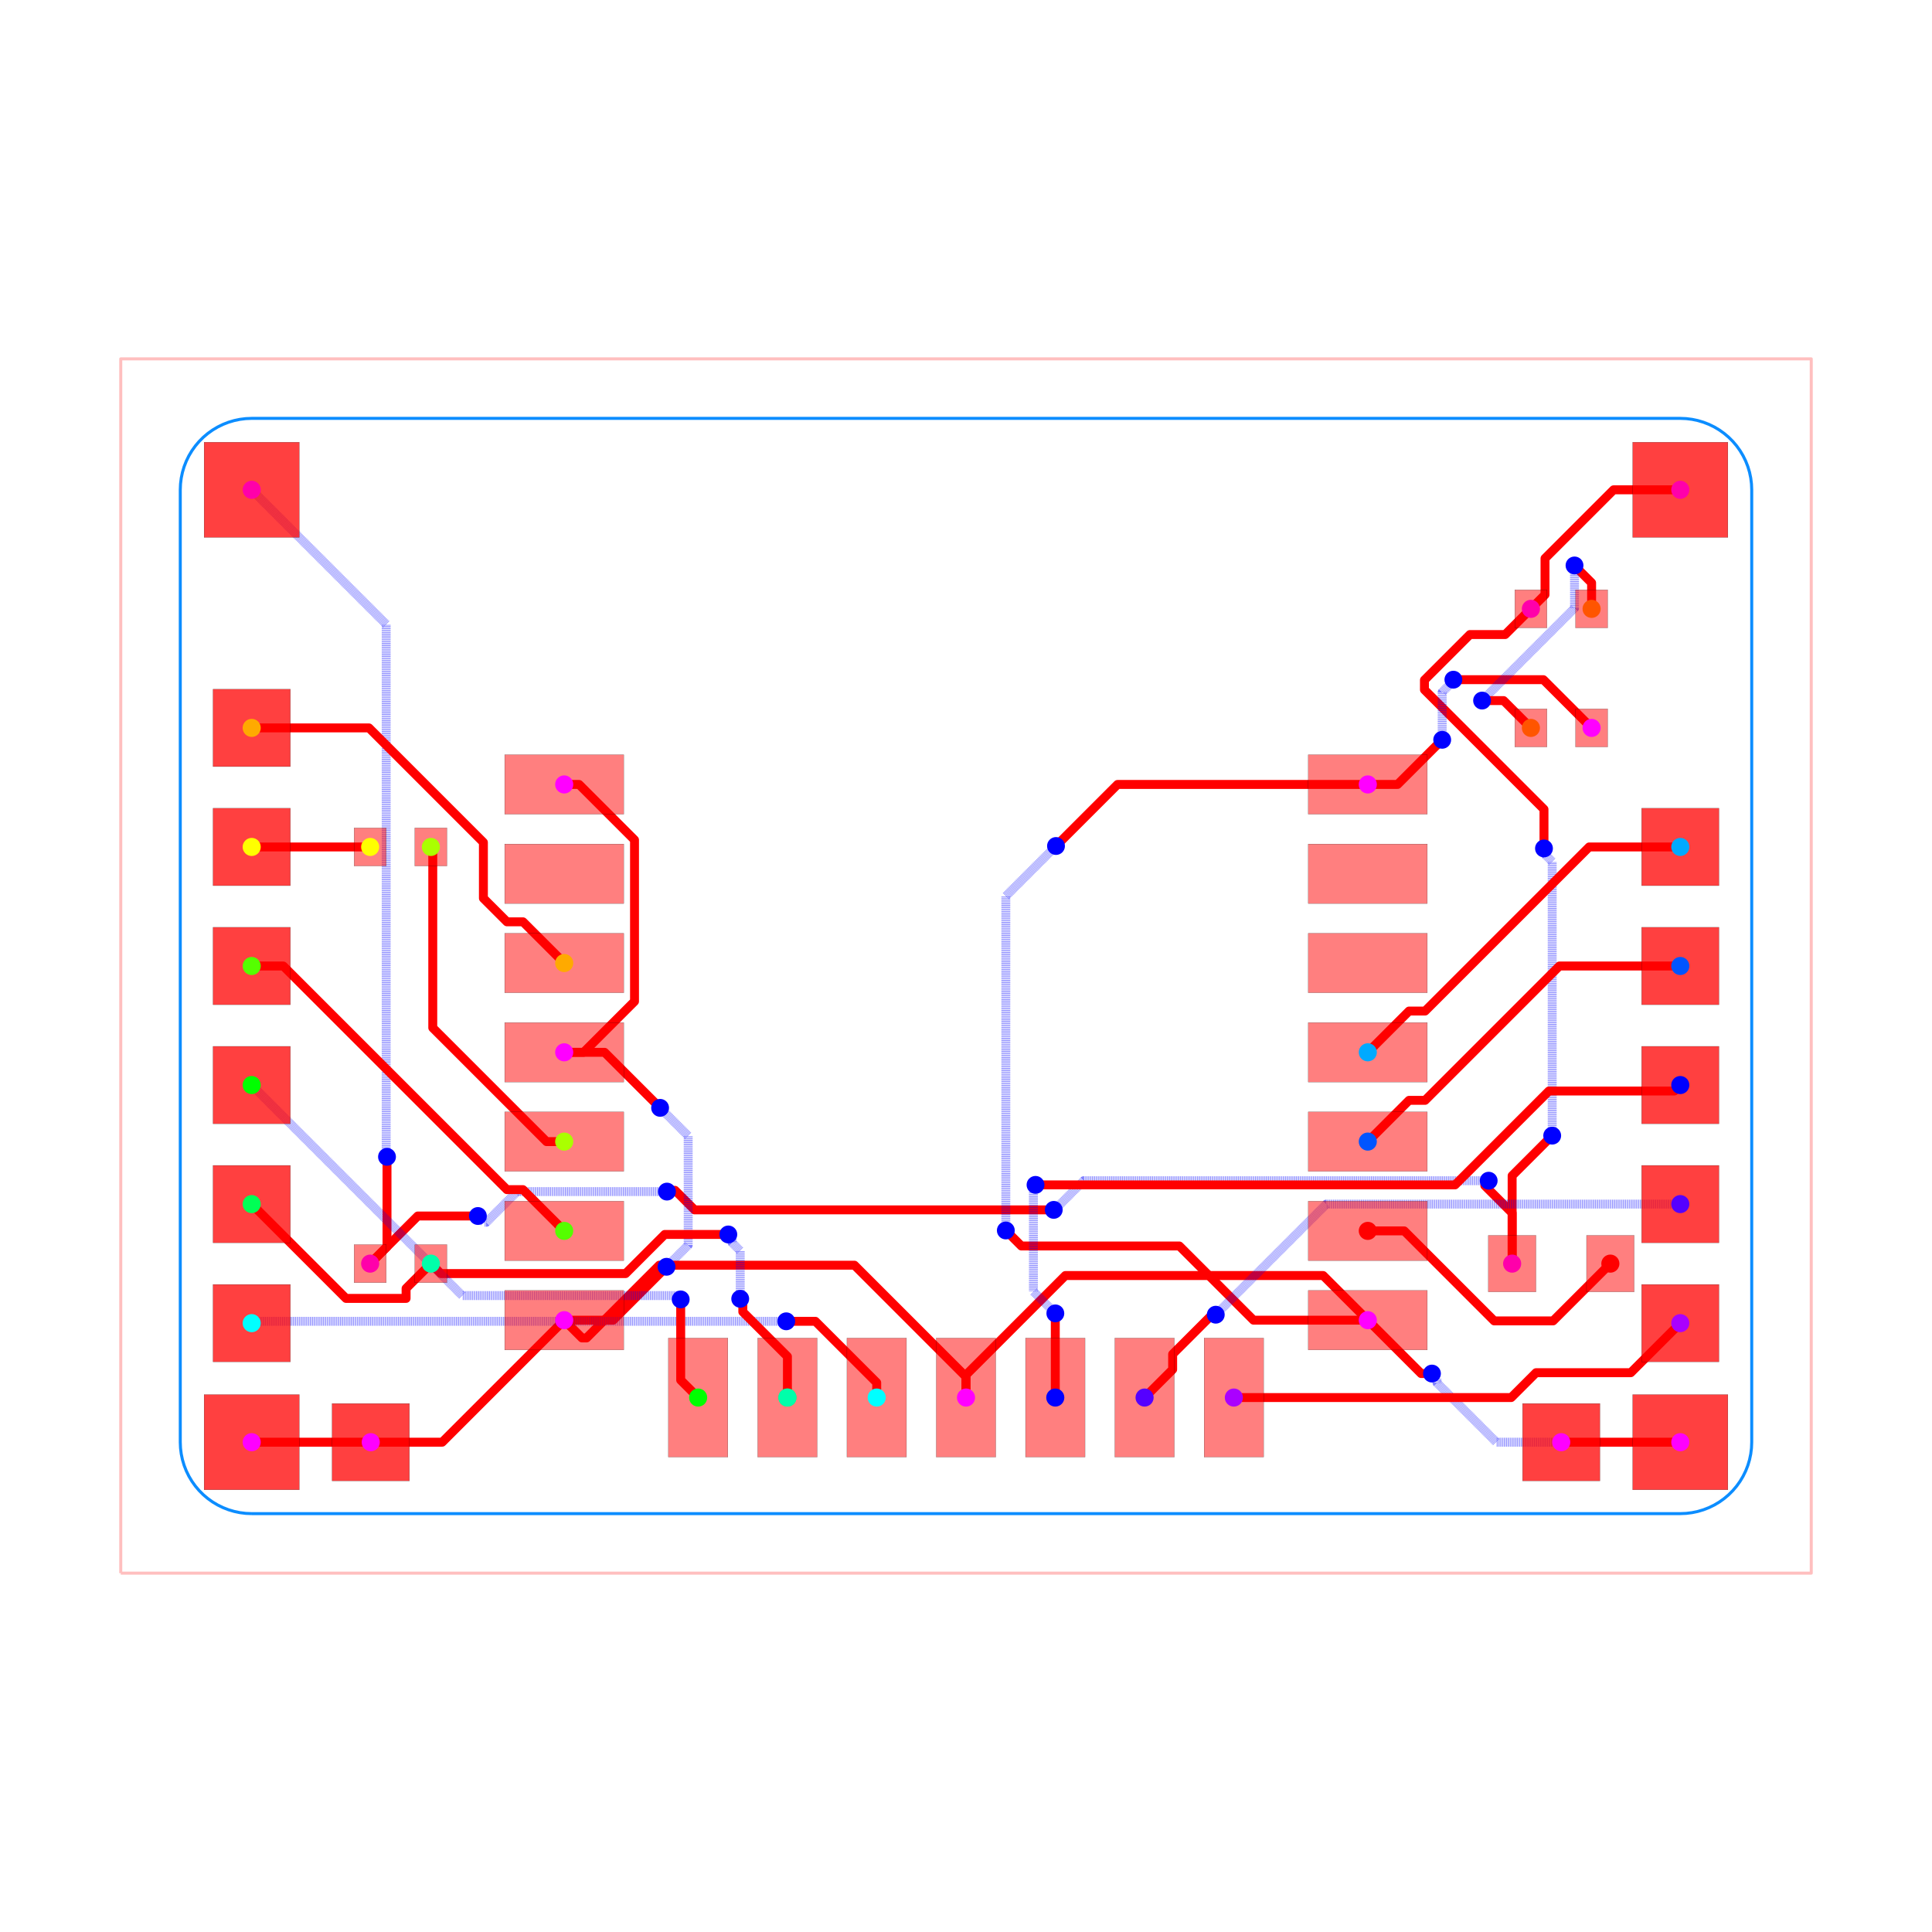
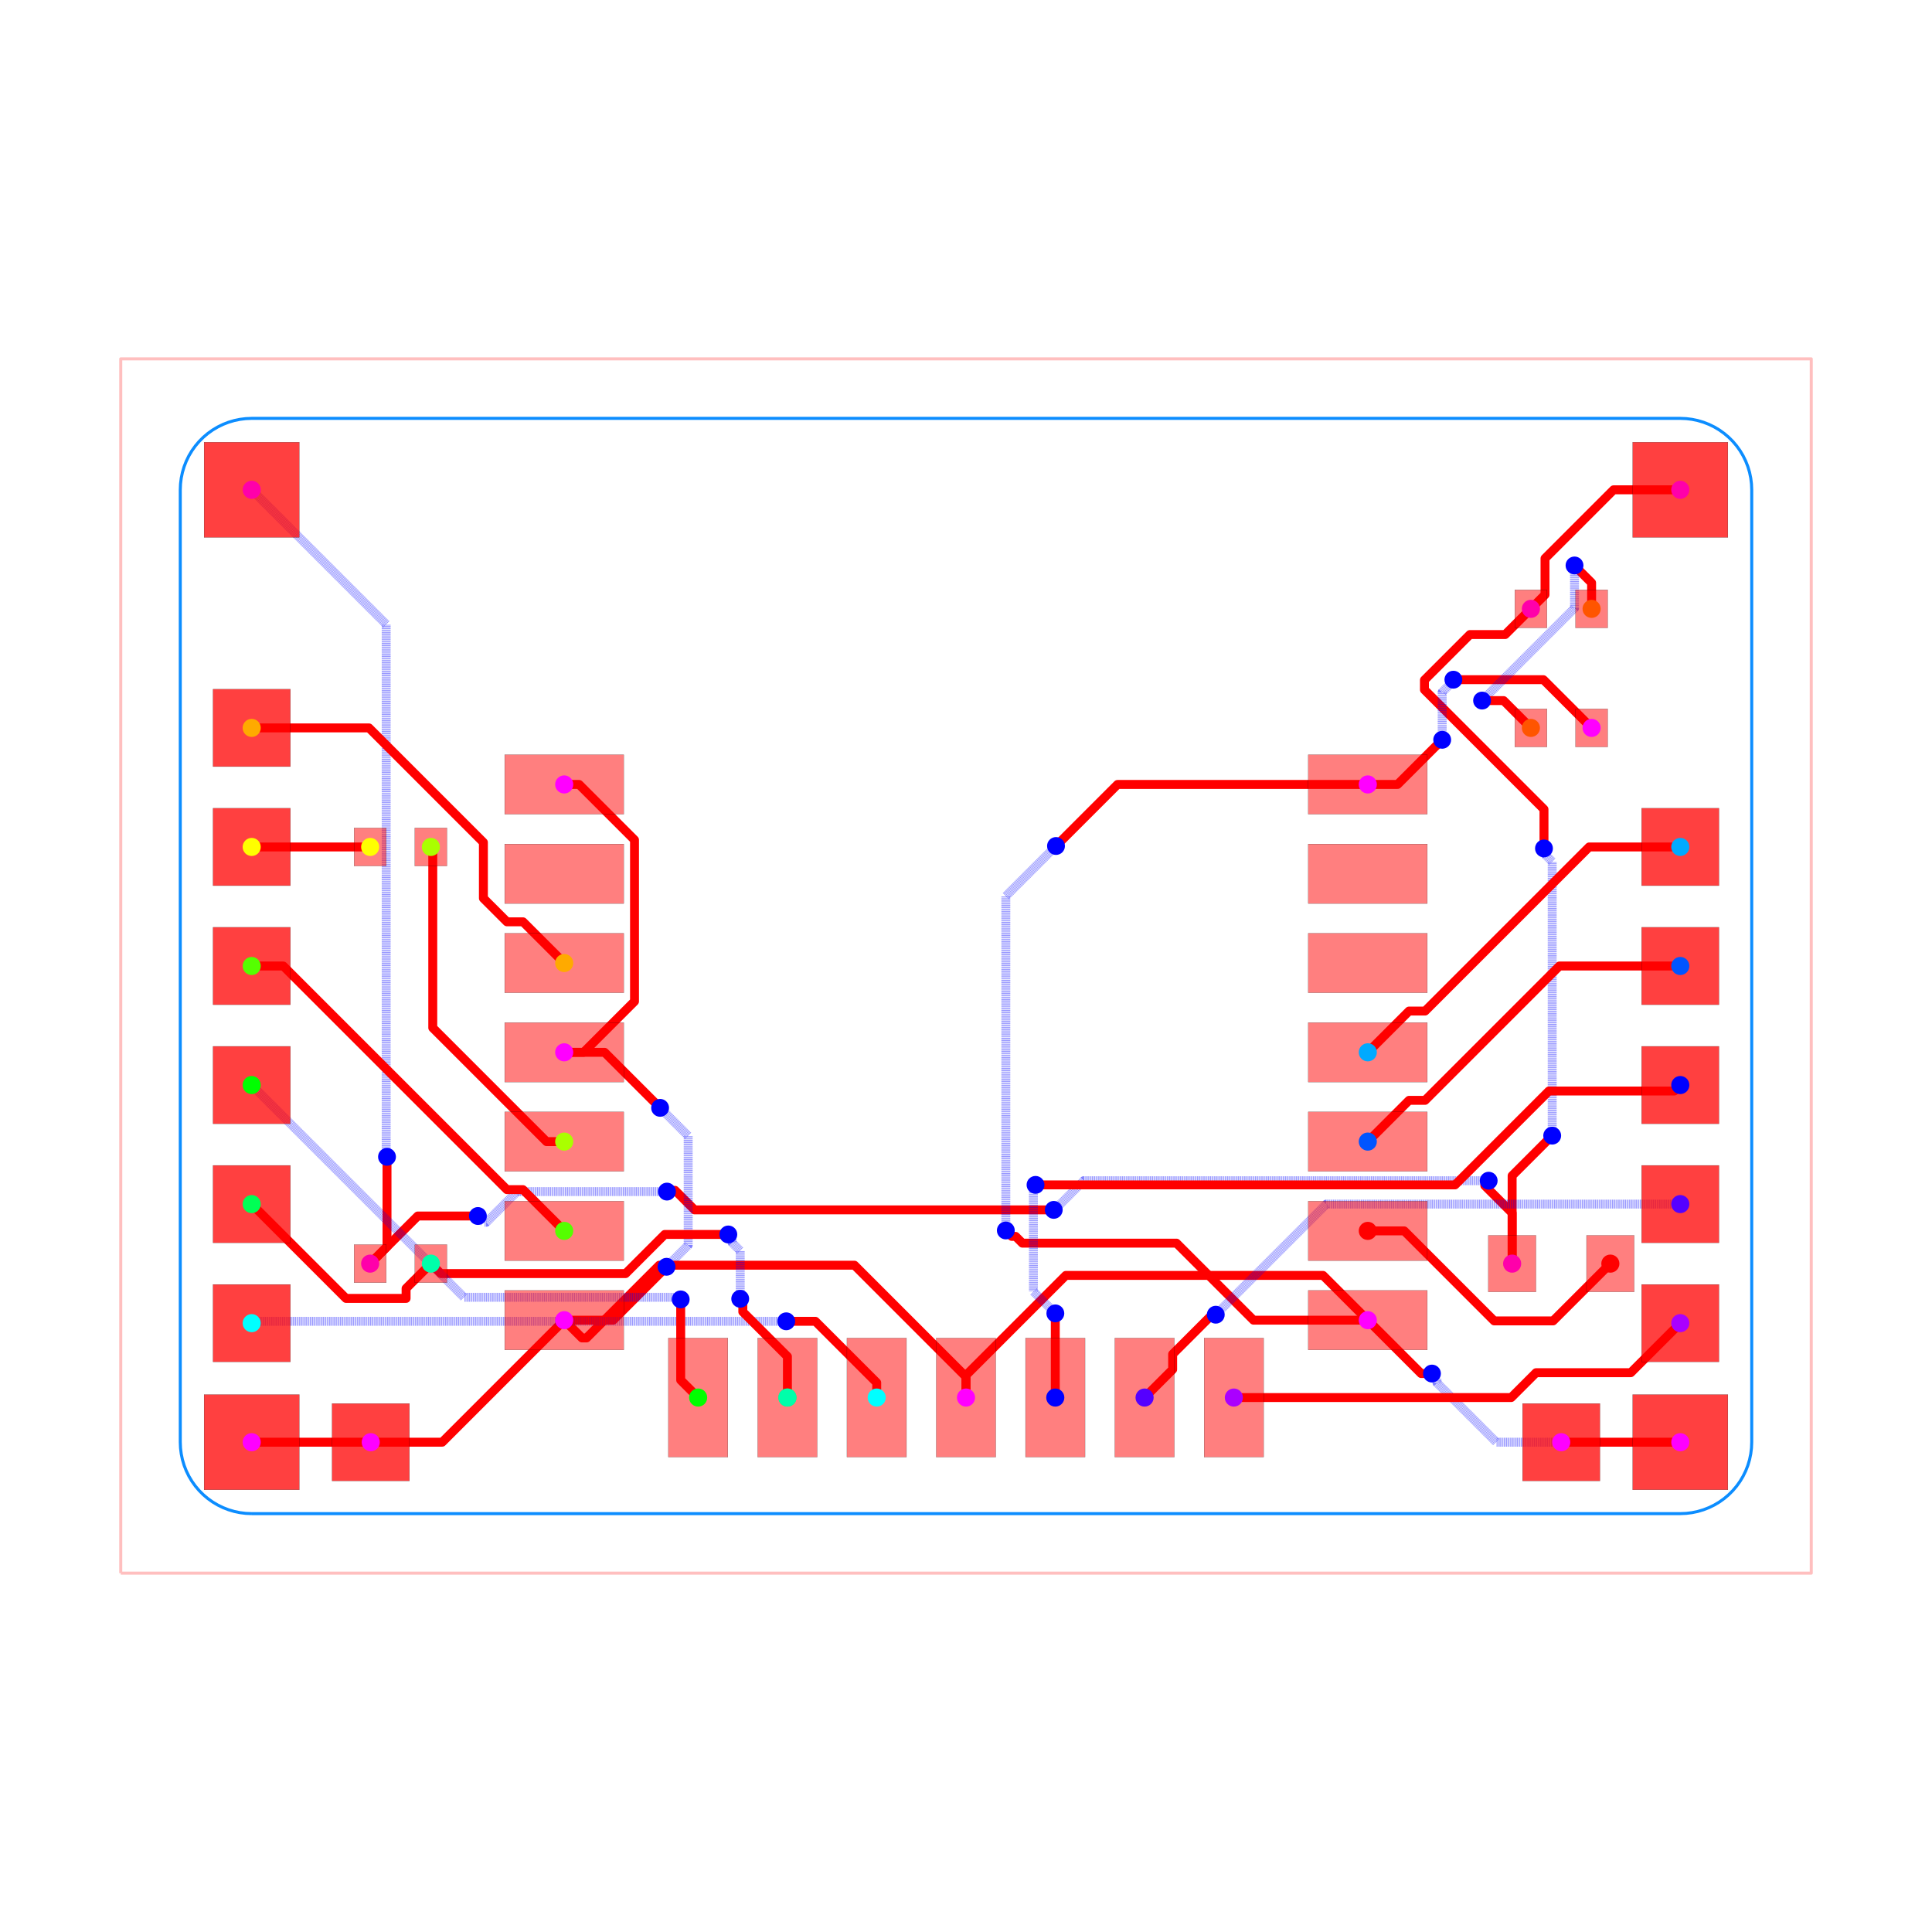
<svg xmlns="http://www.w3.org/2000/svg" width="640" height="640" viewBox="0 0 640 640">
  <rect width="100%" height="100%" fill="white" />
  <g>
    <polyline data-points="-14.2,-10.2 14.2,-10.2 14.2,10.2 -14.2,10.2 -14.2,-10.2" data-type="line" data-label="" points="40,521.127 600,521.127 600,118.873 40,118.873 40,521.127" fill="none" stroke="rgba(255,0,0,0.25)" stroke-linejoin="round" stroke-width="1px" />
  </g>
  <g>
    <polyline data-points="-12,-9.2 12,-9.2 12.099095214566798,-9.195901391608002 12.19751350833688,-9.183633564083266 12.294582584568959,-9.163280319127196 12.389639363045621,-9.134980690040761 12.482034509583563,-9.098927991986068 12.57113687164449,-9.055368501447786 12.656337789746912,-9.004599773915034 12.7370552552276,-8.946968611275672 12.81273788595089,-8.882868692807756 12.882868692807758,-8.812737885950888 12.946968611275672,-8.7370552552276 13.004599773915034,-8.656337789746912 13.055368501447788,-8.571136871644487 13.098927991986068,-8.482034509583562 13.134980690040761,-8.38963936304562 13.163280319127196,-8.294582584568959 13.183633564083266,-8.197513508336879 13.195901391608004,-8.099095214566798 13.2,-7.999999999999999 13.2,7.999999999999999 13.195901391608004,8.099095214566798 13.183633564083266,8.197513508336879 13.163280319127196,8.294582584568959 13.134980690040761,8.38963936304562 13.098927991986068,8.482034509583562 13.055368501447788,8.571136871644487 13.004599773915034,8.656337789746912 12.946968611275672,8.7370552552276 12.882868692807758,8.812737885950888 12.81273788595089,8.882868692807756 12.7370552552276,8.946968611275672 12.656337789746912,9.004599773915034 12.57113687164449,9.055368501447786 12.482034509583563,9.098927991986068 12.389639363045621,9.134980690040761 12.294582584568959,9.163280319127196 12.19751350833688,9.183633564083266 12.099095214566798,9.195901391608002 12,9.2 -12,9.2 -12.099095214566798,9.195901391608002 -12.19751350833688,9.183633564083266 -12.294582584568959,9.163280319127196 -12.389639363045621,9.134980690040761 -12.482034509583563,9.098927991986068 -12.571136871644487,9.055368501447786 -12.656337789746912,9.004599773915034 -12.7370552552276,8.946968611275672 -12.81273788595089,8.882868692807758 -12.882868692807758,8.812737885950888 -12.946968611275672,8.7370552552276 -13.004599773915034,8.656337789746912 -13.055368501447786,8.571136871644487 -13.098927991986068,8.482034509583563 -13.134980690040761,8.38963936304562 -13.163280319127196,8.294582584568959 -13.183633564083266,8.197513508336879 -13.195901391608004,8.099095214566798 -13.2,7.999999999999999 -13.2,-7.999999999999999 -13.195901391608004,-8.099095214566798 -13.183633564083268,-8.197513508336879 -13.163280319127196,-8.294582584568957 -13.134980690040761,-8.38963936304562 -13.09892799198607,-8.482034509583562 -13.055368501447788,-8.571136871644487 -13.004599773915034,-8.65633778974691 -12.946968611275672,-8.7370552552276 -12.882868692807758,-8.812737885950888 -12.81273788595089,-8.882868692807756 -12.737055255227602,-8.946968611275672 -12.656337789746912,-9.004599773915034 -12.571136871644487,-9.055368501447786 -12.482034509583563,-9.098927991986068 -12.389639363045621,-9.134980690040761 -12.294582584568959,-9.163280319127196 -12.19751350833688,-9.183633564083266 -12.0990952145668,-9.195901391608002 -12,-9.2 -12,-9.2" data-type="line" data-label="" points="83.38,501.408 556.62,501.408 558.574,501.328 560.514,501.086 562.428,500.684 564.303,500.126 566.125,499.415 567.882,498.557 569.562,497.555 571.153,496.419 572.646,495.155 574.028,493.772 575.292,492.28 576.429,490.688 577.43,489.008 578.289,487.251 579,485.43 579.558,483.555 579.959,481.641 580.201,479.7 580.282,477.746 580.282,162.254 580.201,160.3 579.959,158.359 579.558,156.445 579,154.57 578.289,152.749 577.43,150.992 576.429,149.312 575.292,147.72 574.028,146.228 572.646,144.845 571.153,143.581 569.562,142.445 567.882,141.443 566.125,140.585 564.303,139.874 562.428,139.316 560.514,138.914 558.574,138.672 556.62,138.592 83.38,138.592 81.426,138.672 79.486,138.914 77.572,139.316 75.697,139.874 73.875,140.585 72.118,141.443 70.438,142.445 68.847,143.581 67.354,144.845 65.972,146.228 64.708,147.72 63.571,149.312 62.57,150.992 61.711,152.749 61,154.57 60.442,156.445 60.041,158.359 59.799,160.3 59.718,162.254 59.718,477.746 59.799,479.7 60.041,481.641 60.442,483.555 61,485.43 61.711,487.251 62.57,489.008 63.571,490.688 64.708,492.28 65.972,493.772 67.354,495.155 68.847,496.419 70.438,497.555 72.118,498.557 73.875,499.415 75.697,500.126 77.572,500.684 79.486,501.086 81.426,501.328 83.38,501.408 83.38,501.408" fill="none" stroke="rgba(0, 136, 255, 0.95)" stroke-linejoin="round" stroke-width="1px" />
  </g>
  <g>
    <polyline data-points="12,8 10.879584233285744,8 9.727364656270446,6.847780422984701 9.727364656270446,6.2373646562704455 9.49,6" data-type="line" data-label="" points="556.62,162.254 534.527,162.254 511.807,184.973 511.807,197.01 507.127,201.69" fill="none" stroke="red" stroke-linejoin="round" stroke-width="2.958" />
  </g>
  <g>
    <polyline data-points="9.175,-5 9.175,-3.5230927845815048 9.721448055294076,-2.97664472928743 9.721448055294076,-2.976551944705925 9.848,-2.85" data-type="line" data-label="" points="500.915,418.592 500.915,389.469 511.691,378.694 511.691,378.693 514.186,376.197" fill="none" stroke="red" stroke-linejoin="round" stroke-width="2.958" />
  </g>
  <g>
    <polyline data-points="9.848,-2.85 9.848,1.7536427499251024 9.745239098710408,1.8564036512146946 9.745239098710408,1.9397609012895924 9.71,1.975" data-type="line" data-label="" points="514.186,376.197 514.186,285.421 512.16,283.395 512.16,281.751 511.465,281.056" fill="none" stroke="rgba(0,0,255,0.5)" stroke-linejoin="round" stroke-width="2.958" stroke-dasharray="0.2 0.2" />
  </g>
  <g>
    <polyline data-points="9.71,1.975 9.71,2.632765411452141 7.701720481715016,4.6410449297371255 7.701720481715016,4.80428043985652 8.465815594810012,5.568375552951516 9.058375552951517,5.568375552951516 9.49,6" data-type="line" data-label="" points="511.465,281.056 511.465,268.086 471.865,228.486 471.865,225.268 486.932,210.201 498.616,210.201 507.127,201.69" fill="none" stroke="red" stroke-linejoin="round" stroke-width="2.958" />
  </g>
  <g>
    <polyline data-points="-12,8 -9.740654437245036,5.740654437245036 -9.740654437245036,-3.12487876230413 -9.740654437245036,-3.1923455627549644 -9.727,-3.206" data-type="line" data-label="" points="83.38,162.254 127.931,206.804 127.931,381.617 127.931,382.948 128.2,383.217" fill="none" stroke="rgba(0,0,255,0.5)" stroke-linejoin="round" stroke-width="2.958" stroke-dasharray="0.2 0.2" />
  </g>
  <g>
    <polyline data-points="-9.727,-3.206 -9.727,-4.7170000000000005 -10.01,-5" data-type="line" data-label="" points="128.2,383.217 128.2,413.011 122.62,418.592" fill="none" stroke="red" stroke-linejoin="round" stroke-width="2.958" />
  </g>
  <g>
    <polyline data-points="9.175,-5 9.175,-4.149138283296661 8.716174892262204,-3.690313175558864 8.716174892262204,-3.6718251077377966 8.781,-3.607" data-type="line" data-label="" points="500.915,418.592 500.915,401.814 491.868,392.767 491.868,392.402 493.146,391.124" fill="none" stroke="red" stroke-linejoin="round" stroke-width="2.958" />
  </g>
  <g>
    <polyline data-points="8.781,-3.607 1.977940086411296,-3.607 1.4860248202564736,-4.0989152661548225 1.475915266154822,-4.0989152661548225 1.474,-4.097" data-type="line" data-label="" points="493.146,391.124 359.002,391.124 349.302,400.824 349.103,400.824 349.065,400.786" fill="none" stroke="rgba(0,0,255,0.5)" stroke-linejoin="round" stroke-width="2.958" stroke-dasharray="0.2 0.2" />
  </g>
  <g>
    <polyline data-points="1.474,-4.097 -4.5597483425314245,-4.097 -4.887976353578632,-3.768771988952793 -5.002771988952793,-3.768771988952793 -5.024,-3.79" data-type="line" data-label="" points="349.065,400.786 230.089,400.786 223.617,394.314 221.354,394.314 220.935,394.732" fill="none" stroke="red" stroke-linejoin="round" stroke-width="2.958" />
  </g>
  <g>
    <polyline data-points="-5.024,-3.79 -7.542615657134019,-3.79 -8.056970934588477,-4.304355277454459 -8.09564472254554,-4.304355277454459 -8.2,-4.2" data-type="line" data-label="" points="220.935,394.732 171.272,394.732 161.13,404.875 160.368,404.875 158.31,402.817" fill="none" stroke="rgba(0,0,255,0.5)" stroke-linejoin="round" stroke-width="2.958" stroke-dasharray="0.2 0.2" />
  </g>
  <g>
    <polyline data-points="-8.2,-4.2 -9.21,-4.2 -10.01,-5" data-type="line" data-label="" points="158.31,402.817 138.394,402.817 122.62,418.592" fill="none" stroke="red" stroke-linejoin="round" stroke-width="2.958" />
  </g>
  <g>
    <polyline data-points="-10,-8 -12,-8" data-type="line" data-label="" points="122.817,477.746 83.38,477.746" fill="none" stroke="red" stroke-linejoin="round" stroke-width="2.958" />
  </g>
  <g>
    <polyline data-points="10,-8 12,-8" data-type="line" data-label="" points="517.183,477.746 556.62,477.746" fill="none" stroke="red" stroke-linejoin="round" stroke-width="2.958" />
  </g>
  <g>
    <polyline data-points="-10,-8 -8.8,-8 -6.75,-5.95" data-type="line" data-label="" points="122.817,477.746 146.479,477.746 186.901,437.324" fill="none" stroke="red" stroke-linejoin="round" stroke-width="2.958" />
  </g>
  <g>
    <polyline data-points="10,-8 8.909755134808757,-8 7.912975171838126,-7.00322003702937 7.912975171838126,-6.931975171838126 7.828,-6.847" data-type="line" data-label="" points="517.183,477.746 495.685,477.746 476.03,458.092 476.03,456.687 474.355,455.011" fill="none" stroke="rgba(0,0,255,0.5)" stroke-linejoin="round" stroke-width="2.958" stroke-dasharray="0.2 0.2" />
  </g>
  <g>
    <polyline data-points="7.828,-6.847 7.647,-6.847 6.75,-5.95" data-type="line" data-label="" points="474.355,455.011 470.786,455.011 453.099,437.324" fill="none" stroke="red" stroke-linejoin="round" stroke-width="2.958" />
  </g>
  <g>
    <polyline data-points="6.75,3.05 7.25,3.05 7.9567766550581736,3.7567766550581734 8,3.8" data-type="line" data-label="" points="453.099,259.859 462.958,259.859 476.894,245.923 477.746,245.07" fill="none" stroke="red" stroke-linejoin="round" stroke-width="2.958" />
  </g>
  <g>
    <polyline data-points="8,3.8 8,4.600617842674546 8.14030150240014,4.740919345074686 8.14030150240014,4.762301502400139 8.188,4.81" data-type="line" data-label="" points="477.746,245.07 477.746,229.284 480.513,226.517 480.513,226.095 481.454,225.155" fill="none" stroke="rgba(0,0,255,0.5)" stroke-linejoin="round" stroke-width="2.958" stroke-dasharray="0.2 0.2" />
  </g>
  <g>
    <polyline data-points="8.188,4.81 9.7,4.81 10.51,4" data-type="line" data-label="" points="481.454,225.155 511.268,225.155 527.239,241.127" fill="none" stroke="red" stroke-linejoin="round" stroke-width="2.958" />
  </g>
  <g>
    <polyline data-points="-6.75,-1.45 -6.423908188487088,-1.45 -5.593999760116355,-0.6200915716292669 -5.56888041791418,-0.5949722294270917 -5.56888041791418,1.9517602626514132 -5.56888041791418,2.1184281326131824 -6.500452285300997,3.05 -6.75,3.05" data-type="line" data-label="" points="186.901,348.592 193.331,348.592 209.696,332.227 210.191,331.732 210.191,281.515 210.191,278.228 191.822,259.859 186.901,259.859" fill="none" stroke="red" stroke-linejoin="round" stroke-width="2.958" />
  </g>
  <g>
    <polyline data-points="-6.75,-5.95 -5.928,-5.95 -5.0952923222436235,-5.117292322243624 -5.031,-5.053" data-type="line" data-label="" points="186.901,437.324 203.11,437.324 219.529,420.904 220.797,419.637" fill="none" stroke="red" stroke-linejoin="round" stroke-width="2.958" />
  </g>
  <g>
    <polyline data-points="-5.031,-5.053 -4.667214997745801,-4.689214997745801 -4.667214997745801,-2.9554080680092416 -4.667214997745801,-2.8547850022541996 -5.124584475267517,-2.3974155247324833 -5.139,-2.383" data-type="line" data-label="" points="220.797,419.637 227.97,412.463 227.97,378.276 227.97,376.292 218.952,367.273 218.668,366.989" fill="none" stroke="rgba(0,0,255,0.5)" stroke-linejoin="round" stroke-width="2.958" stroke-dasharray="0.2 0.2" />
  </g>
  <g>
    <polyline data-points="-5.139,-2.383 -6.072,-1.45 -6.75,-1.45" data-type="line" data-label="" points="218.668,366.989 200.27,348.592 186.901,348.592" fill="none" stroke="red" stroke-linejoin="round" stroke-width="2.958" />
  </g>
  <g>
    <polyline data-points="0,-7.25 0,-6.900677934047884 -1.8742429153876718,-5.026435018660212 -5.152494982601057,-5.026435018660212 -6.3745130274513855,-6.24845306351054 -6.45154693648946,-6.24845306351054 -6.75,-5.95" data-type="line" data-label="" points="320,462.958 320,456.07 283.043,419.113 218.402,419.113 194.305,443.209 192.786,443.209 186.901,437.324" fill="none" stroke="red" stroke-linejoin="round" stroke-width="2.958" />
  </g>
  <g>
-     <polyline data-points="0,-7.25 0,-6.869332821162183 1.6692049265815971,-5.200127894580586 6.000127894580586,-5.200127894580586 6.75,-5.95" data-type="line" data-label="" points="320,462.958 320,455.452 352.914,422.538 438.312,422.538 453.099,437.324" fill="none" stroke="red" stroke-linejoin="round" stroke-width="2.958" />
-   </g>
-   <g>
-     <polyline data-points="6.75,-5.95 4.830344104986955,-5.95 3.58415938712621,-4.703815282139255 0.9298152821392549,-4.703815282139255 0.6867478463953873,-4.460747846395387 0.669,-4.443" data-type="line" data-label="" points="453.099,437.324 415.246,437.324 390.674,412.751 338.334,412.751 333.542,407.958 333.192,407.608" fill="none" stroke="red" stroke-linejoin="round" stroke-width="2.958" />
-   </g>
-   <g>
-     <polyline data-points="0.669,-4.443 0.669,1.173 1.4682829143858076,1.9722829143858076 1.512,2.016" data-type="line" data-label="" points="333.192,407.608 333.192,296.87 348.952,281.11 349.814,280.248" fill="none" stroke="rgba(0,0,255,0.5)" stroke-linejoin="round" stroke-width="2.958" stroke-dasharray="0.2 0.2" />
+     <polyline data-points="0,-7.25 0,-6.875191843665145 1.6770164705211392,-5.1981753731440055 5.998175373144005,-5.1981753731440055 6.75,-5.95" data-type="line" data-label="" points="320,462.958 320,455.567 353.068,422.499 438.274,422.499 453.099,437.324" fill="none" stroke="red" stroke-linejoin="round" stroke-width="2.958" />
+   </g>
+   <g>
+     <polyline data-points="6.75,-5.95 4.830344104986956,-5.95 3.536163734035191,-4.655819629048235 0.947077089593324,-4.655819629048235 0.8335515742433861,-4.542294113698297 0.7682941136982975,-4.542294113698297 0.669,-4.443" data-type="line" data-label="" points="453.099,437.324 415.246,437.324 389.727,411.805 338.675,411.805 336.436,409.566 335.149,409.566 333.192,407.608" fill="none" stroke="red" stroke-linejoin="round" stroke-width="2.958" />
+   </g>
+   <g>
+     <polyline data-points="0.669,-4.443 0.669,1.173 1.4687792629553866,1.9727792629553866 1.512,2.016" data-type="line" data-label="" points="333.192,407.608 333.192,296.87 348.962,281.1 349.814,280.248" fill="none" stroke="rgba(0,0,255,0.5)" stroke-linejoin="round" stroke-width="2.958" stroke-dasharray="0.2 0.2" />
  </g>
  <g>
    <polyline data-points="1.512,2.016 2.546,3.05 6.75,3.05" data-type="line" data-label="" points="349.814,280.248 370.203,259.859 453.099,259.859" fill="none" stroke="red" stroke-linejoin="round" stroke-width="2.958" />
  </g>
  <g>
    <polyline data-points="4.5,-7.25 9.159346923510565,-7.25 9.576939630411173,-6.832407293099393 11.167592706900606,-6.832407293099393 12,-6" data-type="line" data-label="" points="408.732,462.958 500.607,462.958 508.841,454.724 540.206,454.724 556.62,438.31" fill="none" stroke="red" stroke-linejoin="round" stroke-width="2.958" />
  </g>
  <g>
    <polyline data-points="12,-4 6.054,-4 4.2477379715626125,-5.806262028437388 4.196000000000001,-5.858" data-type="line" data-label="" points="556.62,398.873 439.375,398.873 403.758,434.49 402.738,435.51" fill="none" stroke="rgba(0,0,255,0.5)" stroke-linejoin="round" stroke-width="2.958" stroke-dasharray="0.2 0.2" />
  </g>
  <g>
    <polyline data-points="4.196000000000001,-5.858 4.134179030464153,-5.858 3.4715623102201363,-6.520616720244016 3.4715623102201363,-6.778437689779864 3,-7.25" data-type="line" data-label="" points="402.738,435.51 401.519,435.51 388.453,448.576 388.453,453.659 379.155,462.958" fill="none" stroke="red" stroke-linejoin="round" stroke-width="2.958" />
  </g>
  <g>
    <polyline data-points="1.5,-7.25 1.5,-5.872433914169948 1.518716957084974,-5.853716957084974 1.501,-5.836" data-type="line" data-label="" points="349.577,462.958 349.577,435.794 349.947,435.425 349.597,435.076" fill="none" stroke="red" stroke-linejoin="round" stroke-width="2.958" />
  </g>
  <g>
    <polyline data-points="1.501,-5.836 1.1322413976847365,-5.467241397684737 1.1322413976847365,-3.7398432769139704 1.1322413976847365,-3.7127586023152634 1.168,-3.677" data-type="line" data-label="" points="349.597,435.076 342.326,427.805 342.326,393.743 342.326,393.209 343.031,392.504" fill="none" stroke="rgba(0,0,255,0.5)" stroke-linejoin="round" stroke-width="2.958" stroke-dasharray="0.2 0.2" />
  </g>
  <g>
    <polyline data-points="1.168,-3.677 8.21592723809622,-3.677 9.7928817496239,-2.10004548847232 11.89995451152768,-2.10004548847232 12,-2" data-type="line" data-label="" points="343.031,392.504 482.004,392.504 513.099,361.409 554.647,361.409 556.62,359.437" fill="none" stroke="red" stroke-linejoin="round" stroke-width="2.958" />
  </g>
  <g>
    <polyline data-points="12,0 9.969331842222873,0 7.712411363408105,-2.2569204788147683 7.443079521185232,-2.2569204788147683 6.75,-2.95" data-type="line" data-label="" points="556.62,320 516.578,320 472.076,364.503 466.765,364.503 453.099,378.169" fill="none" stroke="red" stroke-linejoin="round" stroke-width="2.958" />
  </g>
  <g>
    <polyline data-points="12,2 10.469331842222871,2 7.712412059802871,-0.7569197824200016 7.443080217579999,-0.7569197824200016 6.75,-1.45" data-type="line" data-label="" points="556.62,280.563 526.438,280.563 472.076,334.925 466.765,334.925 453.099,348.592" fill="none" stroke="red" stroke-linejoin="round" stroke-width="2.958" />
  </g>
  <g>
    <polyline data-points="-1.5,-7.25 -1.5,-6.99935100442462 -2.3832829812422416,-6.116068023182378 -2.5303510044246194,-5.969 -3.02,-5.969" data-type="line" data-label="" points="290.423,462.958 290.423,458.015 273.006,440.599 270.106,437.699 260.451,437.699" fill="none" stroke="red" stroke-linejoin="round" stroke-width="2.958" />
  </g>
  <g>
    <polyline data-points="-3.02,-5.969 -11.969000000000001,-5.969 -12,-6" data-type="line" data-label="" points="260.451,437.699 83.992,437.699 83.38,438.31" fill="none" stroke="rgba(0,0,255,0.5)" stroke-linejoin="round" stroke-width="2.958" stroke-dasharray="0.2 0.2" />
  </g>
  <g>
    <polyline data-points="-12,-4 -10.415565674835044,-5.584434325164956 -9.406387969815484,-5.584434325164956 -9.406387969815484,-5.416387969815483 -8.99,-5" data-type="line" data-label="" points="83.38,398.873 114.623,430.116 134.522,430.116 134.522,426.802 142.732,418.592" fill="none" stroke="red" stroke-linejoin="round" stroke-width="2.958" />
  </g>
  <g>
    <polyline data-points="-3,-7.25 -3,-6.560054963269206 -3.749505469366002,-5.810549493903204 -3.749505469366002,-5.634494530633998 -3.793,-5.591" data-type="line" data-label="" points="260.845,462.958 260.845,449.353 246.066,434.574 246.066,431.103 245.208,430.245" fill="none" stroke="red" stroke-linejoin="round" stroke-width="2.958" />
  </g>
  <g>
    <polyline data-points="-3.793,-5.591 -3.793,-4.78473520371377 -3.929308687160061,-4.648426516553709 -3.929308687160061,-4.573691312839939 -3.993,-4.51" data-type="line" data-label="" points="245.208,430.245 245.208,414.347 242.521,411.659 242.521,410.185 241.265,408.93" fill="none" stroke="rgba(0,0,255,0.5)" stroke-linejoin="round" stroke-width="2.958" stroke-dasharray="0.2 0.2" />
  </g>
  <g>
    <polyline data-points="-3.993,-4.51 -5.061378247513366,-4.51 -5.718668575907417,-5.167290328394051 -8.82270967160595,-5.167290328394051 -8.99,-5" data-type="line" data-label="" points="241.265,408.93 220.198,408.93 207.238,421.89 146.031,421.89 142.732,418.592" fill="none" stroke="red" stroke-linejoin="round" stroke-width="2.958" />
  </g>
  <g>
-     <polyline data-points="-12,-2 -8.463094987051926,-5.536905012948074 -4.994084661277588,-5.536905012948074 -4.857094987051926,-5.536905012948074 -4.793,-5.601" data-type="line" data-label="" points="83.38,359.437 153.122,429.178 221.525,429.178 224.226,429.178 225.49,430.442" fill="none" stroke="rgba(0,0,255,0.5)" stroke-linejoin="round" stroke-width="2.958" stroke-dasharray="0.2 0.2" />
+     <polyline data-points="-12,-2 -8.434085375067442,-5.565914624932558 -5.006098748100955,-5.565914624932558 -4.828085375067442,-5.565914624932558 -4.793,-5.601" data-type="line" data-label="" points="83.38,359.437 153.694,429.75 221.288,429.75 224.798,429.75 225.49,430.442" fill="none" stroke="rgba(0,0,255,0.5)" stroke-linejoin="round" stroke-width="2.958" stroke-dasharray="0.2 0.2" />
  </g>
  <g>
    <polyline data-points="-4.793,-5.601 -4.793,-6.957 -4.5,-7.25" data-type="line" data-label="" points="225.49,430.442 225.49,457.18 231.268,462.958" fill="none" stroke="red" stroke-linejoin="round" stroke-width="2.958" />
  </g>
  <g>
    <polyline data-points="-12,0 -11.46935000837805,0 -7.712418233787934,-3.7569317745901163 -7.443068225409884,-3.7569317745901163 -6.75,-4.45" data-type="line" data-label="" points="83.38,320 93.844,320 167.924,394.08 173.235,394.08 186.901,407.746" fill="none" stroke="red" stroke-linejoin="round" stroke-width="2.958" />
  </g>
  <g>
    <polyline data-points="-6.75,-2.95 -7.047130670727818,-2.95 -8.95814157771574,-1.0389890930120786 -8.95814157771574,1.9681415777157394 -8.99,2" data-type="line" data-label="" points="186.901,378.169 181.042,378.169 143.361,340.487 143.361,281.192 142.732,280.563" fill="none" stroke="red" stroke-linejoin="round" stroke-width="2.958" />
  </g>
  <g>
    <polyline data-points="-10.01,2 -12,2" data-type="line" data-label="" points="122.62,280.563 83.38,280.563" fill="none" stroke="red" stroke-linejoin="round" stroke-width="2.958" />
  </g>
  <g>
    <polyline data-points="-12,4 -10.030371913530606,4 -8.107545733272605,2.0771738197419993 -8.107545733272605,1.1378546114834307 -7.7118459234714765,0.7421548016823019 -7.442154801682301,0.7421548016823019 -6.75,0.04999999999999999" data-type="line" data-label="" points="83.38,241.127 122.218,241.127 160.133,279.042 160.133,297.563 167.935,305.366 173.253,305.366 186.901,319.014" fill="none" stroke="red" stroke-linejoin="round" stroke-width="2.958" />
  </g>
  <g>
    <polyline data-points="10.51,6 10.51,6.437406632543996 10.289029926733527,6.658376705810469 10.289029926733527,6.662970073266474 10.223,6.729" data-type="line" data-label="" points="527.239,201.69 527.239,193.065 522.882,188.708 522.882,188.617 521.58,187.315" fill="none" stroke="red" stroke-linejoin="round" stroke-width="2.958" />
  </g>
  <g>
    <polyline data-points="10.223,6.729 10.223,6.012000000000001 8.786733807620797,4.575733807620797 8.67,4.459" data-type="line" data-label="" points="521.58,187.315 521.58,201.454 493.26,229.774 490.958,232.076" fill="none" stroke="rgba(0,0,255,0.5)" stroke-linejoin="round" stroke-width="2.958" stroke-dasharray="0.2 0.2" />
  </g>
  <g>
    <polyline data-points="8.67,4.459 9.031,4.459 9.49,4" data-type="line" data-label="" points="490.958,232.076 498.076,232.076 507.127,241.127" fill="none" stroke="red" stroke-linejoin="round" stroke-width="2.958" />
  </g>
  <g>
    <polyline data-points="6.75,-4.45 7.361604829424247,-4.45 8.873604829424247,-5.962 9.863,-5.962 10.825,-5" data-type="line" data-label="" points="453.099,407.746 465.158,407.746 494.972,437.561 514.482,437.561 533.451,418.592" fill="none" stroke="red" stroke-linejoin="round" stroke-width="2.958" />
  </g>
  <g>
    <rect data-type="rect" data-label="top source_net_0" data-x="-6.75" data-y="3.05" x="167.183" y="250" width="39.437" height="19.718" fill="rgba(255,0,0,0.5)" stroke="black" stroke-width="0.051" />
  </g>
  <g>
    <rect data-type="rect" data-label="top" data-x="-6.75" data-y="1.55" x="167.183" y="279.577" width="39.437" height="19.718" fill="rgba(255,0,0,0.5)" stroke="black" stroke-width="0.051" />
  </g>
  <g>
    <rect data-type="rect" data-label="top source_trace_17" data-x="-6.75" data-y="0.04999999999999999" x="167.183" y="309.155" width="39.437" height="19.718" fill="rgba(255,0,0,0.5)" stroke="black" stroke-width="0.051" />
  </g>
  <g>
    <rect data-type="rect" data-label="top source_net_0" data-x="-6.75" data-y="-1.45" x="167.183" y="338.732" width="39.437" height="19.718" fill="rgba(255,0,0,0.5)" stroke="black" stroke-width="0.051" />
  </g>
  <g>
    <rect data-type="rect" data-label="top source_trace_19" data-x="-6.75" data-y="-2.95" x="167.183" y="368.31" width="39.437" height="19.718" fill="rgba(255,0,0,0.5)" stroke="black" stroke-width="0.051" />
  </g>
  <g>
    <rect data-type="rect" data-label="top source_trace_20" data-x="-6.75" data-y="-4.45" x="167.183" y="397.887" width="39.437" height="19.718" fill="rgba(255,0,0,0.5)" stroke="black" stroke-width="0.051" />
  </g>
  <g>
    <rect data-type="rect" data-label="top source_net_0" data-x="-6.75" data-y="-5.95" x="167.183" y="427.465" width="39.437" height="19.718" fill="rgba(255,0,0,0.5)" stroke="black" stroke-width="0.051" />
  </g>
  <g>
    <rect data-type="rect" data-label="top source_trace_21" data-x="-4.5" data-y="-7.25" x="221.408" y="443.239" width="19.718" height="39.437" fill="rgba(255,0,0,0.5)" stroke="black" stroke-width="0.051" />
  </g>
  <g>
    <rect data-type="rect" data-label="top source_trace_24, source_trace_22" data-x="-3" data-y="-7.25" x="250.986" y="443.239" width="19.718" height="39.437" fill="rgba(255,0,0,0.5)" stroke="black" stroke-width="0.051" />
  </g>
  <g>
    <rect data-type="rect" data-label="top source_trace_25" data-x="-1.5" data-y="-7.25" x="280.563" y="443.239" width="19.718" height="39.437" fill="rgba(255,0,0,0.5)" stroke="black" stroke-width="0.051" />
  </g>
  <g>
    <rect data-type="rect" data-label="top source_net_0" data-x="0" data-y="-7.25" x="310.141" y="443.239" width="19.718" height="39.437" fill="rgba(255,0,0,0.5)" stroke="black" stroke-width="0.051" />
  </g>
  <g>
    <rect data-type="rect" data-label="top source_trace_28" data-x="1.5" data-y="-7.25" x="339.718" y="443.239" width="19.718" height="39.437" fill="rgba(255,0,0,0.5)" stroke="black" stroke-width="0.051" />
  </g>
  <g>
    <rect data-type="rect" data-label="top source_trace_29" data-x="3" data-y="-7.25" x="369.296" y="443.239" width="19.718" height="39.437" fill="rgba(255,0,0,0.5)" stroke="black" stroke-width="0.051" />
  </g>
  <g>
    <rect data-type="rect" data-label="top source_trace_30" data-x="4.5" data-y="-7.25" x="398.873" y="443.239" width="19.718" height="39.437" fill="rgba(255,0,0,0.5)" stroke="black" stroke-width="0.051" />
  </g>
  <g>
    <rect data-type="rect" data-label="top source_net_0" data-x="6.75" data-y="-5.95" x="433.38" y="427.465" width="39.437" height="19.718" fill="rgba(255,0,0,0.5)" stroke="black" stroke-width="0.051" />
  </g>
  <g>
    <rect data-type="rect" data-label="top source_trace_11" data-x="6.75" data-y="-4.45" x="433.38" y="397.887" width="39.437" height="19.718" fill="rgba(255,0,0,0.5)" stroke="black" stroke-width="0.051" />
  </g>
  <g>
    <rect data-type="rect" data-label="top source_trace_27" data-x="6.75" data-y="-2.95" x="433.38" y="368.31" width="39.437" height="19.718" fill="rgba(255,0,0,0.5)" stroke="black" stroke-width="0.051" />
  </g>
  <g>
    <rect data-type="rect" data-label="top source_trace_26" data-x="6.75" data-y="-1.45" x="433.38" y="338.732" width="39.437" height="19.718" fill="rgba(255,0,0,0.5)" stroke="black" stroke-width="0.051" />
  </g>
  <g>
    <rect data-type="rect" data-label="top" data-x="6.75" data-y="0.04999999999999999" x="433.38" y="309.155" width="39.437" height="19.718" fill="rgba(255,0,0,0.5)" stroke="black" stroke-width="0.051" />
  </g>
  <g>
    <rect data-type="rect" data-label="top" data-x="6.75" data-y="1.55" x="433.38" y="279.577" width="39.437" height="19.718" fill="rgba(255,0,0,0.5)" stroke="black" stroke-width="0.051" />
  </g>
  <g>
    <rect data-type="rect" data-label="top source_net_0" data-x="6.75" data-y="3.05" x="433.38" y="250" width="39.437" height="19.718" fill="rgba(255,0,0,0.5)" stroke="black" stroke-width="0.051" />
  </g>
  <g>
    <rect data-type="rect" data-label="top source_net_1" data-x="9.175" data-y="-5" x="493.028" y="409.225" width="15.775" height="18.732" fill="rgba(255,0,0,0.5)" stroke="black" stroke-width="0.051" />
  </g>
  <g>
    <rect data-type="rect" data-label="top source_trace_11" data-x="10.825" data-y="-5" x="525.563" y="409.225" width="15.775" height="18.732" fill="rgba(255,0,0,0.5)" stroke="black" stroke-width="0.051" />
  </g>
  <g>
    <rect data-type="rect" data-label="top source_trace_18" data-x="-10.01" data-y="2" x="117.296" y="274.254" width="10.648" height="12.62" fill="rgba(255,0,0,0.5)" stroke="black" stroke-width="0.051" />
  </g>
  <g>
    <rect data-type="rect" data-label="top source_trace_19" data-x="-8.99" data-y="2" x="137.408" y="274.254" width="10.648" height="12.62" fill="rgba(255,0,0,0.5)" stroke="black" stroke-width="0.051" />
  </g>
  <g>
    <rect data-type="rect" data-label="top source_net_1" data-x="-10.01" data-y="-5" x="117.296" y="412.282" width="10.648" height="12.62" fill="rgba(255,0,0,0.5)" stroke="black" stroke-width="0.051" />
  </g>
  <g>
    <rect data-type="rect" data-label="top source_trace_24, source_trace_22" data-x="-8.99" data-y="-5" x="137.408" y="412.282" width="10.648" height="12.62" fill="rgba(255,0,0,0.5)" stroke="black" stroke-width="0.051" />
  </g>
  <g>
    <rect data-type="rect" data-label="top source_net_1" data-x="9.49" data-y="6" x="501.803" y="195.38" width="10.648" height="12.62" fill="rgba(255,0,0,0.5)" stroke="black" stroke-width="0.051" />
  </g>
  <g>
    <rect data-type="rect" data-label="top source_trace_15" data-x="10.51" data-y="6" x="521.915" y="195.38" width="10.648" height="12.62" fill="rgba(255,0,0,0.5)" stroke="black" stroke-width="0.051" />
  </g>
  <g>
    <rect data-type="rect" data-label="top source_trace_15" data-x="9.49" data-y="4" x="501.803" y="234.817" width="10.648" height="12.62" fill="rgba(255,0,0,0.5)" stroke="black" stroke-width="0.051" />
  </g>
  <g>
    <rect data-type="rect" data-label="top source_net_0" data-x="10.51" data-y="4" x="521.915" y="234.817" width="10.648" height="12.62" fill="rgba(255,0,0,0.5)" stroke="black" stroke-width="0.051" />
  </g>
  <g>
    <rect data-type="rect" data-label="top source_net_0 bottom source_net_0" data-x="-12" data-y="-8" x="67.606" y="461.972" width="31.549" height="31.549" fill="rgba(255,0,0,0.75)" stroke="black" stroke-width="0.051" />
  </g>
  <g>
    <rect data-type="rect" data-label="top source_net_1 bottom source_net_1" data-x="-12" data-y="8" x="67.606" y="146.479" width="31.549" height="31.549" fill="rgba(255,0,0,0.75)" stroke="black" stroke-width="0.051" />
  </g>
  <g>
    <rect data-type="rect" data-label="top source_net_1 bottom source_net_1" data-x="12" data-y="8" x="540.845" y="146.479" width="31.549" height="31.549" fill="rgba(255,0,0,0.75)" stroke="black" stroke-width="0.051" />
  </g>
  <g>
    <rect data-type="rect" data-label="top source_net_0 bottom source_net_0" data-x="12" data-y="-8" x="540.845" y="461.972" width="31.549" height="31.549" fill="rgba(255,0,0,0.75)" stroke="black" stroke-width="0.051" />
  </g>
  <g>
    <rect data-type="rect" data-label="top source_trace_17 bottom source_trace_17" data-x="-12" data-y="4" x="70.563" y="228.31" width="25.634" height="25.634" fill="rgba(255,0,0,0.75)" stroke="black" stroke-width="0.051" />
  </g>
  <g>
    <rect data-type="rect" data-label="top source_trace_18 bottom source_trace_18" data-x="-12" data-y="2" x="70.563" y="267.746" width="25.634" height="25.634" fill="rgba(255,0,0,0.75)" stroke="black" stroke-width="0.051" />
  </g>
  <g>
    <rect data-type="rect" data-label="top source_trace_20 bottom source_trace_20" data-x="-12" data-y="0" x="70.563" y="307.183" width="25.634" height="25.634" fill="rgba(255,0,0,0.75)" stroke="black" stroke-width="0.051" />
  </g>
  <g>
    <rect data-type="rect" data-label="top source_trace_21 bottom source_trace_21" data-x="-12" data-y="-2" x="70.563" y="346.62" width="25.634" height="25.634" fill="rgba(255,0,0,0.75)" stroke="black" stroke-width="0.051" />
  </g>
  <g>
    <rect data-type="rect" data-label="top source_trace_24, source_trace_22 bottom source_trace_24, source_trace_22" data-x="-12" data-y="-4" x="70.563" y="386.056" width="25.634" height="25.634" fill="rgba(255,0,0,0.75)" stroke="black" stroke-width="0.051" />
  </g>
  <g>
    <rect data-type="rect" data-label="top source_trace_25 bottom source_trace_25" data-x="-12" data-y="-6" x="70.563" y="425.493" width="25.634" height="25.634" fill="rgba(255,0,0,0.75)" stroke="black" stroke-width="0.051" />
  </g>
  <g>
    <rect data-type="rect" data-label="top source_trace_26 bottom source_trace_26" data-x="12" data-y="2" x="543.803" y="267.746" width="25.634" height="25.634" fill="rgba(255,0,0,0.75)" stroke="black" stroke-width="0.051" />
  </g>
  <g>
    <rect data-type="rect" data-label="top source_trace_27 bottom source_trace_27" data-x="12" data-y="0" x="543.803" y="307.183" width="25.634" height="25.634" fill="rgba(255,0,0,0.75)" stroke="black" stroke-width="0.051" />
  </g>
  <g>
    <rect data-type="rect" data-label="top source_trace_28 bottom source_trace_28" data-x="12" data-y="-2" x="543.803" y="346.62" width="25.634" height="25.634" fill="rgba(255,0,0,0.75)" stroke="black" stroke-width="0.051" />
  </g>
  <g>
    <rect data-type="rect" data-label="top source_trace_29 bottom source_trace_29" data-x="12" data-y="-4" x="543.803" y="386.056" width="25.634" height="25.634" fill="rgba(255,0,0,0.75)" stroke="black" stroke-width="0.051" />
  </g>
  <g>
    <rect data-type="rect" data-label="top source_trace_30 bottom source_trace_30" data-x="12" data-y="-6" x="543.803" y="425.493" width="25.634" height="25.634" fill="rgba(255,0,0,0.75)" stroke="black" stroke-width="0.051" />
  </g>
  <g>
    <rect data-type="rect" data-label="top source_net_0 bottom source_net_0" data-x="-10" data-y="-8" x="110" y="464.93" width="25.634" height="25.634" fill="rgba(255,0,0,0.75)" stroke="black" stroke-width="0.051" />
  </g>
  <g>
    <rect data-type="rect" data-label="top source_net_0 bottom source_net_0" data-x="10" data-y="-8" x="504.366" y="464.93" width="25.634" height="25.634" fill="rgba(255,0,0,0.75)" stroke="black" stroke-width="0.051" />
  </g>
  <circle data-type="circle" data-label="" data-x="9.848" data-y="-2.85" cx="514.186" cy="376.197" r="2.958" fill="blue" stroke="none" stroke-width="0.051" />
  <circle data-type="circle" data-label="" data-x="9.71" data-y="1.975" cx="511.465" cy="281.056" r="2.958" fill="blue" stroke="none" stroke-width="0.051" />
  <circle data-type="circle" data-label="" data-x="-9.727" data-y="-3.206" cx="128.2" cy="383.217" r="2.958" fill="blue" stroke="none" stroke-width="0.051" />
  <circle data-type="circle" data-label="" data-x="8.781" data-y="-3.607" cx="493.146" cy="391.124" r="2.958" fill="blue" stroke="none" stroke-width="0.051" />
  <circle data-type="circle" data-label="" data-x="1.474" data-y="-4.097" cx="349.065" cy="400.786" r="2.958" fill="blue" stroke="none" stroke-width="0.051" />
  <circle data-type="circle" data-label="" data-x="-5.024" data-y="-3.79" cx="220.935" cy="394.732" r="2.958" fill="blue" stroke="none" stroke-width="0.051" />
  <circle data-type="circle" data-label="" data-x="-8.2" data-y="-4.2" cx="158.31" cy="402.817" r="2.958" fill="blue" stroke="none" stroke-width="0.051" />
  <circle data-type="circle" data-label="" data-x="7.828" data-y="-6.847" cx="474.355" cy="455.011" r="2.958" fill="blue" stroke="none" stroke-width="0.051" />
  <circle data-type="circle" data-label="" data-x="8" data-y="3.8" cx="477.746" cy="245.07" r="2.958" fill="blue" stroke="none" stroke-width="0.051" />
  <circle data-type="circle" data-label="" data-x="8.188" data-y="4.81" cx="481.454" cy="225.155" r="2.958" fill="blue" stroke="none" stroke-width="0.051" />
  <circle data-type="circle" data-label="" data-x="-5.031" data-y="-5.053" cx="220.797" cy="419.637" r="2.958" fill="blue" stroke="none" stroke-width="0.051" />
  <circle data-type="circle" data-label="" data-x="-5.139" data-y="-2.383" cx="218.668" cy="366.989" r="2.958" fill="blue" stroke="none" stroke-width="0.051" />
  <circle data-type="circle" data-label="" data-x="0.669" data-y="-4.443" cx="333.192" cy="407.608" r="2.958" fill="blue" stroke="none" stroke-width="0.051" />
  <circle data-type="circle" data-label="" data-x="1.512" data-y="2.016" cx="349.814" cy="280.248" r="2.958" fill="blue" stroke="none" stroke-width="0.051" />
  <circle data-type="circle" data-label="" data-x="4.196000000000001" data-y="-5.858" cx="402.738" cy="435.51" r="2.958" fill="blue" stroke="none" stroke-width="0.051" />
  <circle data-type="circle" data-label="" data-x="1.501" data-y="-5.836" cx="349.597" cy="435.076" r="2.958" fill="blue" stroke="none" stroke-width="0.051" />
  <circle data-type="circle" data-label="" data-x="1.168" data-y="-3.677" cx="343.031" cy="392.504" r="2.958" fill="blue" stroke="none" stroke-width="0.051" />
  <circle data-type="circle" data-label="" data-x="-3.02" data-y="-5.969" cx="260.451" cy="437.699" r="2.958" fill="blue" stroke="none" stroke-width="0.051" />
  <circle data-type="circle" data-label="" data-x="-3.793" data-y="-5.591" cx="245.208" cy="430.245" r="2.958" fill="blue" stroke="none" stroke-width="0.051" />
  <circle data-type="circle" data-label="" data-x="-3.993" data-y="-4.51" cx="241.265" cy="408.93" r="2.958" fill="blue" stroke="none" stroke-width="0.051" />
  <circle data-type="circle" data-label="" data-x="-4.793" data-y="-5.601" cx="225.49" cy="430.442" r="2.958" fill="blue" stroke="none" stroke-width="0.051" />
  <circle data-type="circle" data-label="" data-x="10.223" data-y="6.729" cx="521.58" cy="187.315" r="2.958" fill="blue" stroke="none" stroke-width="0.051" />
  <circle data-type="circle" data-label="" data-x="8.67" data-y="4.459" cx="490.958" cy="232.076" r="2.958" fill="blue" stroke="none" stroke-width="0.051" />
  <g>
    <circle data-type="point" data-label="source_trace_11 source_trace_11 top" data-x="10.825" data-y="-5" cx="533.451" cy="418.592" r="3" fill="hsl(0, 100%, 50%)" />
  </g>
  <g>
    <circle data-type="point" data-label="source_trace_11 source_trace_11 top" data-x="6.75" data-y="-4.45" cx="453.099" cy="407.746" r="3" fill="hsl(0, 100%, 50%)" />
  </g>
  <g>
    <circle data-type="point" data-label="source_trace_15 source_trace_15 top" data-x="10.51" data-y="6" cx="527.239" cy="201.69" r="3" fill="hsl(20, 100%, 50%)" />
  </g>
  <g>
    <circle data-type="point" data-label="source_trace_15 source_trace_15 top" data-x="9.49" data-y="4" cx="507.127" cy="241.127" r="3" fill="hsl(20, 100%, 50%)" />
  </g>
  <g>
    <circle data-type="point" data-label="source_trace_17 source_trace_17 top" data-x="-12" data-y="4" cx="83.38" cy="241.127" r="3" fill="hsl(40, 100%, 50%)" />
  </g>
  <g>
    <circle data-type="point" data-label="source_trace_17 source_trace_17 top" data-x="-6.75" data-y="0.04999999999999999" cx="186.901" cy="319.014" r="3" fill="hsl(40, 100%, 50%)" />
  </g>
  <g>
    <circle data-type="point" data-label="source_trace_18 source_trace_18 top" data-x="-12" data-y="2" cx="83.38" cy="280.563" r="3" fill="hsl(60, 100%, 50%)" />
  </g>
  <g>
    <circle data-type="point" data-label="source_trace_18 source_trace_18 top" data-x="-10.01" data-y="2" cx="122.62" cy="280.563" r="3" fill="hsl(60, 100%, 50%)" />
  </g>
  <g>
    <circle data-type="point" data-label="source_trace_19 source_trace_19 top" data-x="-8.99" data-y="2" cx="142.732" cy="280.563" r="3" fill="hsl(80, 100%, 50%)" />
  </g>
  <g>
    <circle data-type="point" data-label="source_trace_19 source_trace_19 top" data-x="-6.75" data-y="-2.95" cx="186.901" cy="378.169" r="3" fill="hsl(80, 100%, 50%)" />
  </g>
  <g>
    <circle data-type="point" data-label="source_trace_20 source_trace_20 top" data-x="-12" data-y="0" cx="83.38" cy="320" r="3" fill="hsl(100, 100%, 50%)" />
  </g>
  <g>
    <circle data-type="point" data-label="source_trace_20 source_trace_20 top" data-x="-6.75" data-y="-4.45" cx="186.901" cy="407.746" r="3" fill="hsl(100, 100%, 50%)" />
  </g>
  <g>
    <circle data-type="point" data-label="source_trace_21 source_trace_21 top" data-x="-12" data-y="-2" cx="83.38" cy="359.437" r="3" fill="hsl(120, 100%, 50%)" />
  </g>
  <g>
    <circle data-type="point" data-label="source_trace_21 source_trace_21 top" data-x="-4.5" data-y="-7.25" cx="231.268" cy="462.958" r="3" fill="hsl(120, 100%, 50%)" />
  </g>
  <g>
    <circle data-type="point" data-label="source_trace_22 source_trace_22 top" data-x="-12" data-y="-4" cx="83.38" cy="398.873" r="3" fill="hsl(140, 100%, 50%)" />
  </g>
  <g>
    <circle data-type="point" data-label="source_trace_22 source_trace_22 top" data-x="-3" data-y="-7.25" cx="260.845" cy="462.958" r="3" fill="hsl(140, 100%, 50%)" />
  </g>
  <g>
    <circle data-type="point" data-label="source_trace_24 source_trace_24 top" data-x="-8.99" data-y="-5" cx="142.732" cy="418.592" r="3" fill="hsl(160, 100%, 50%)" />
  </g>
  <g>
    <circle data-type="point" data-label="source_trace_24 source_trace_24 top" data-x="-3" data-y="-7.25" cx="260.845" cy="462.958" r="3" fill="hsl(160, 100%, 50%)" />
  </g>
  <g>
    <circle data-type="point" data-label="source_trace_25 source_trace_25 top" data-x="-12" data-y="-6" cx="83.38" cy="438.31" r="3" fill="hsl(180, 100%, 50%)" />
  </g>
  <g>
    <circle data-type="point" data-label="source_trace_25 source_trace_25 top" data-x="-1.5" data-y="-7.25" cx="290.423" cy="462.958" r="3" fill="hsl(180, 100%, 50%)" />
  </g>
  <g>
    <circle data-type="point" data-label="source_trace_26 source_trace_26 top" data-x="12" data-y="2" cx="556.62" cy="280.563" r="3" fill="hsl(200, 100%, 50%)" />
  </g>
  <g>
    <circle data-type="point" data-label="source_trace_26 source_trace_26 top" data-x="6.75" data-y="-1.45" cx="453.099" cy="348.592" r="3" fill="hsl(200, 100%, 50%)" />
  </g>
  <g>
    <circle data-type="point" data-label="source_trace_27 source_trace_27 top" data-x="12" data-y="0" cx="556.62" cy="320" r="3" fill="hsl(220, 100%, 50%)" />
  </g>
  <g>
    <circle data-type="point" data-label="source_trace_27 source_trace_27 top" data-x="6.75" data-y="-2.95" cx="453.099" cy="378.169" r="3" fill="hsl(220, 100%, 50%)" />
  </g>
  <g>
    <circle data-type="point" data-label="source_trace_28 source_trace_28 top" data-x="12" data-y="-2" cx="556.62" cy="359.437" r="3" fill="hsl(240, 100%, 50%)" />
  </g>
  <g>
    <circle data-type="point" data-label="source_trace_28 source_trace_28 top" data-x="1.5" data-y="-7.25" cx="349.577" cy="462.958" r="3" fill="hsl(240, 100%, 50%)" />
  </g>
  <g>
    <circle data-type="point" data-label="source_trace_29 source_trace_29 top" data-x="12" data-y="-4" cx="556.62" cy="398.873" r="3" fill="hsl(260, 100%, 50%)" />
  </g>
  <g>
    <circle data-type="point" data-label="source_trace_29 source_trace_29 top" data-x="3" data-y="-7.25" cx="379.155" cy="462.958" r="3" fill="hsl(260, 100%, 50%)" />
  </g>
  <g>
    <circle data-type="point" data-label="source_trace_30 source_trace_30 top" data-x="12" data-y="-6" cx="556.62" cy="438.31" r="3" fill="hsl(280, 100%, 50%)" />
  </g>
  <g>
    <circle data-type="point" data-label="source_trace_30 source_trace_30 top" data-x="4.5" data-y="-7.25" cx="408.732" cy="462.958" r="3" fill="hsl(280, 100%, 50%)" />
  </g>
  <g>
    <circle data-type="point" data-label="source_net_0 source_net_0 top" data-x="-6.75" data-y="3.05" cx="186.901" cy="259.859" r="3" fill="hsl(300, 100%, 50%)" />
  </g>
  <g>
    <circle data-type="point" data-label="source_net_0 source_net_0 top" data-x="-6.75" data-y="-1.45" cx="186.901" cy="348.592" r="3" fill="hsl(300, 100%, 50%)" />
  </g>
  <g>
    <circle data-type="point" data-label="source_net_0 source_net_0 top" data-x="-6.75" data-y="-5.95" cx="186.901" cy="437.324" r="3" fill="hsl(300, 100%, 50%)" />
  </g>
  <g>
    <circle data-type="point" data-label="source_net_0 source_net_0 top" data-x="0" data-y="-7.25" cx="320" cy="462.958" r="3" fill="hsl(300, 100%, 50%)" />
  </g>
  <g>
    <circle data-type="point" data-label="source_net_0 source_net_0 top" data-x="6.75" data-y="-5.95" cx="453.099" cy="437.324" r="3" fill="hsl(300, 100%, 50%)" />
  </g>
  <g>
    <circle data-type="point" data-label="source_net_0 source_net_0 top" data-x="6.75" data-y="3.05" cx="453.099" cy="259.859" r="3" fill="hsl(300, 100%, 50%)" />
  </g>
  <g>
    <circle data-type="point" data-label="source_net_0 source_net_0 top" data-x="-12" data-y="-8" cx="83.38" cy="477.746" r="3" fill="hsl(300, 100%, 50%)" />
  </g>
  <g>
    <circle data-type="point" data-label="source_net_0 source_net_0 top" data-x="12" data-y="-8" cx="556.62" cy="477.746" r="3" fill="hsl(300, 100%, 50%)" />
  </g>
  <g>
    <circle data-type="point" data-label="source_net_0 source_net_0 top" data-x="-10" data-y="-8" cx="122.817" cy="477.746" r="3" fill="hsl(300, 100%, 50%)" />
  </g>
  <g>
    <circle data-type="point" data-label="source_net_0 source_net_0 top" data-x="10" data-y="-8" cx="517.183" cy="477.746" r="3" fill="hsl(300, 100%, 50%)" />
  </g>
  <g>
    <circle data-type="point" data-label="source_net_0 source_net_0 top" data-x="10.51" data-y="4" cx="527.239" cy="241.127" r="3" fill="hsl(300, 100%, 50%)" />
  </g>
  <g>
    <circle data-type="point" data-label="source_net_1 source_net_1 top" data-x="9.175" data-y="-5" cx="500.915" cy="418.592" r="3" fill="hsl(320, 100%, 50%)" />
  </g>
  <g>
    <circle data-type="point" data-label="source_net_1 source_net_1 top" data-x="-12" data-y="8" cx="83.38" cy="162.254" r="3" fill="hsl(320, 100%, 50%)" />
  </g>
  <g>
    <circle data-type="point" data-label="source_net_1 source_net_1 top" data-x="12" data-y="8" cx="556.62" cy="162.254" r="3" fill="hsl(320, 100%, 50%)" />
  </g>
  <g>
    <circle data-type="point" data-label="source_net_1 source_net_1 top" data-x="9.49" data-y="6" cx="507.127" cy="201.69" r="3" fill="hsl(320, 100%, 50%)" />
  </g>
  <g>
    <circle data-type="point" data-label="source_net_1 source_net_1 top" data-x="-10.01" data-y="-5" cx="122.62" cy="418.592" r="3" fill="hsl(320, 100%, 50%)" />
  </g>
  <g id="crosshair" style="display: none">
    <line id="crosshair-h" y1="0" y2="640" stroke="#666" stroke-width="0.5" />
    <line id="crosshair-v" x1="0" x2="640" stroke="#666" stroke-width="0.5" />
    <text id="coordinates" font-family="monospace" font-size="12" fill="#666" />
  </g>
</svg>
